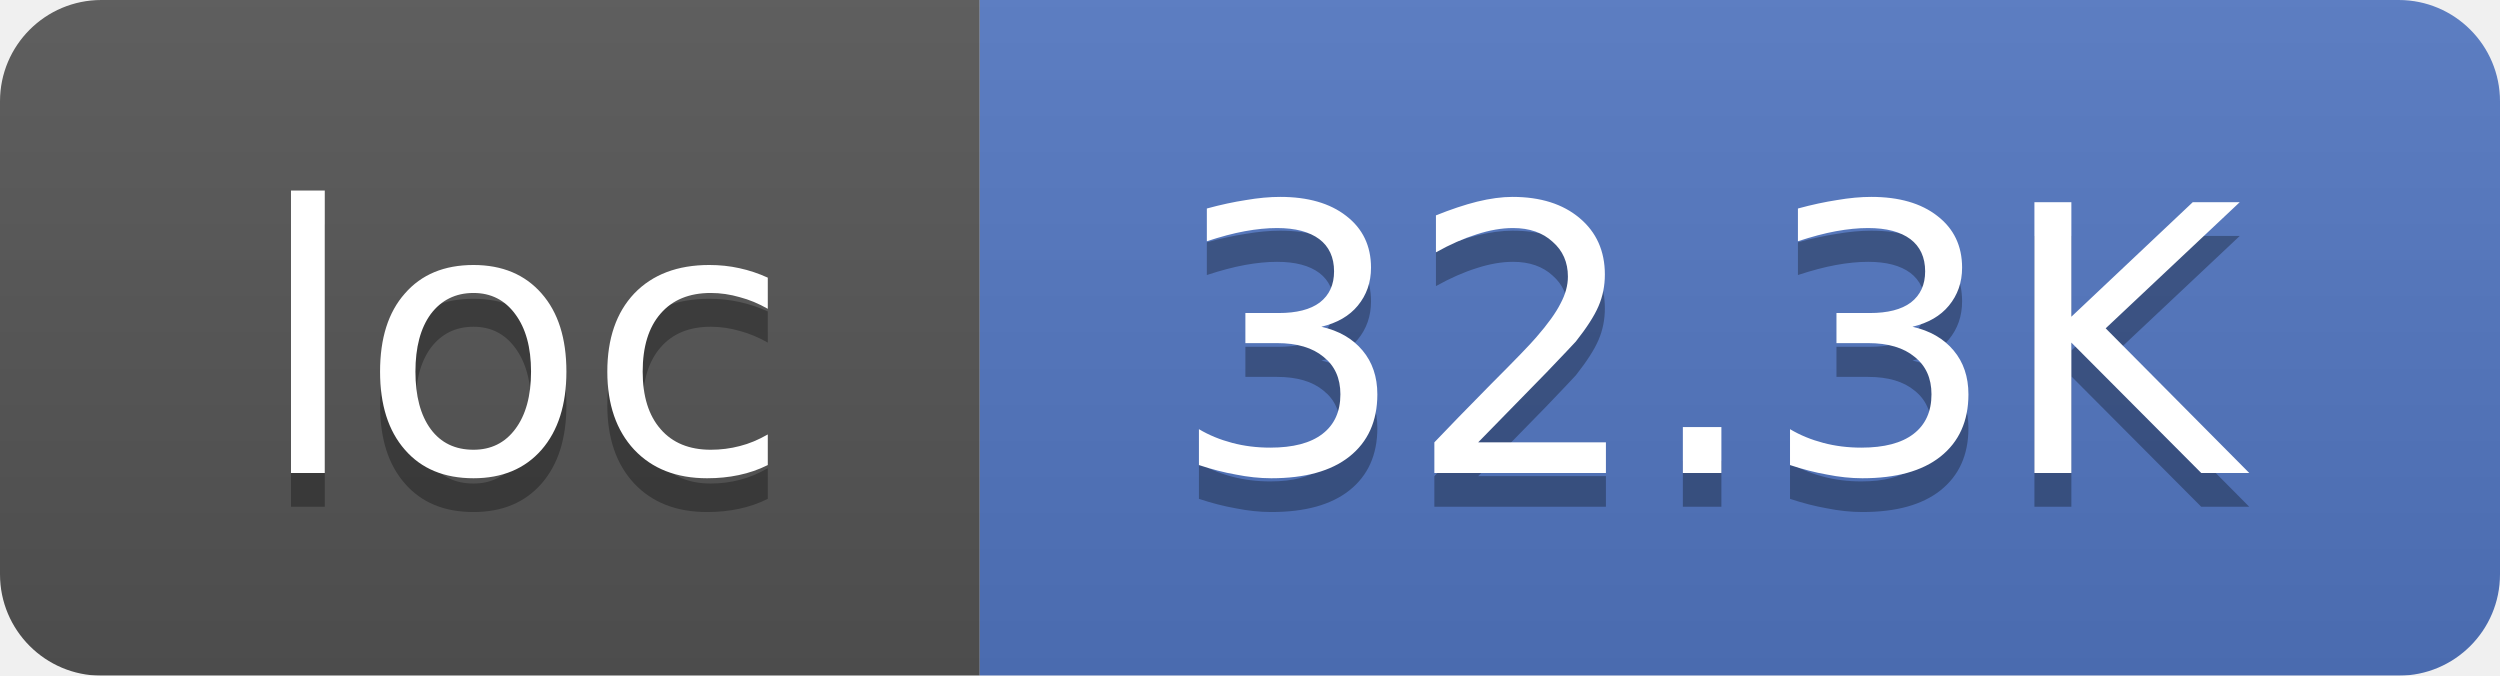
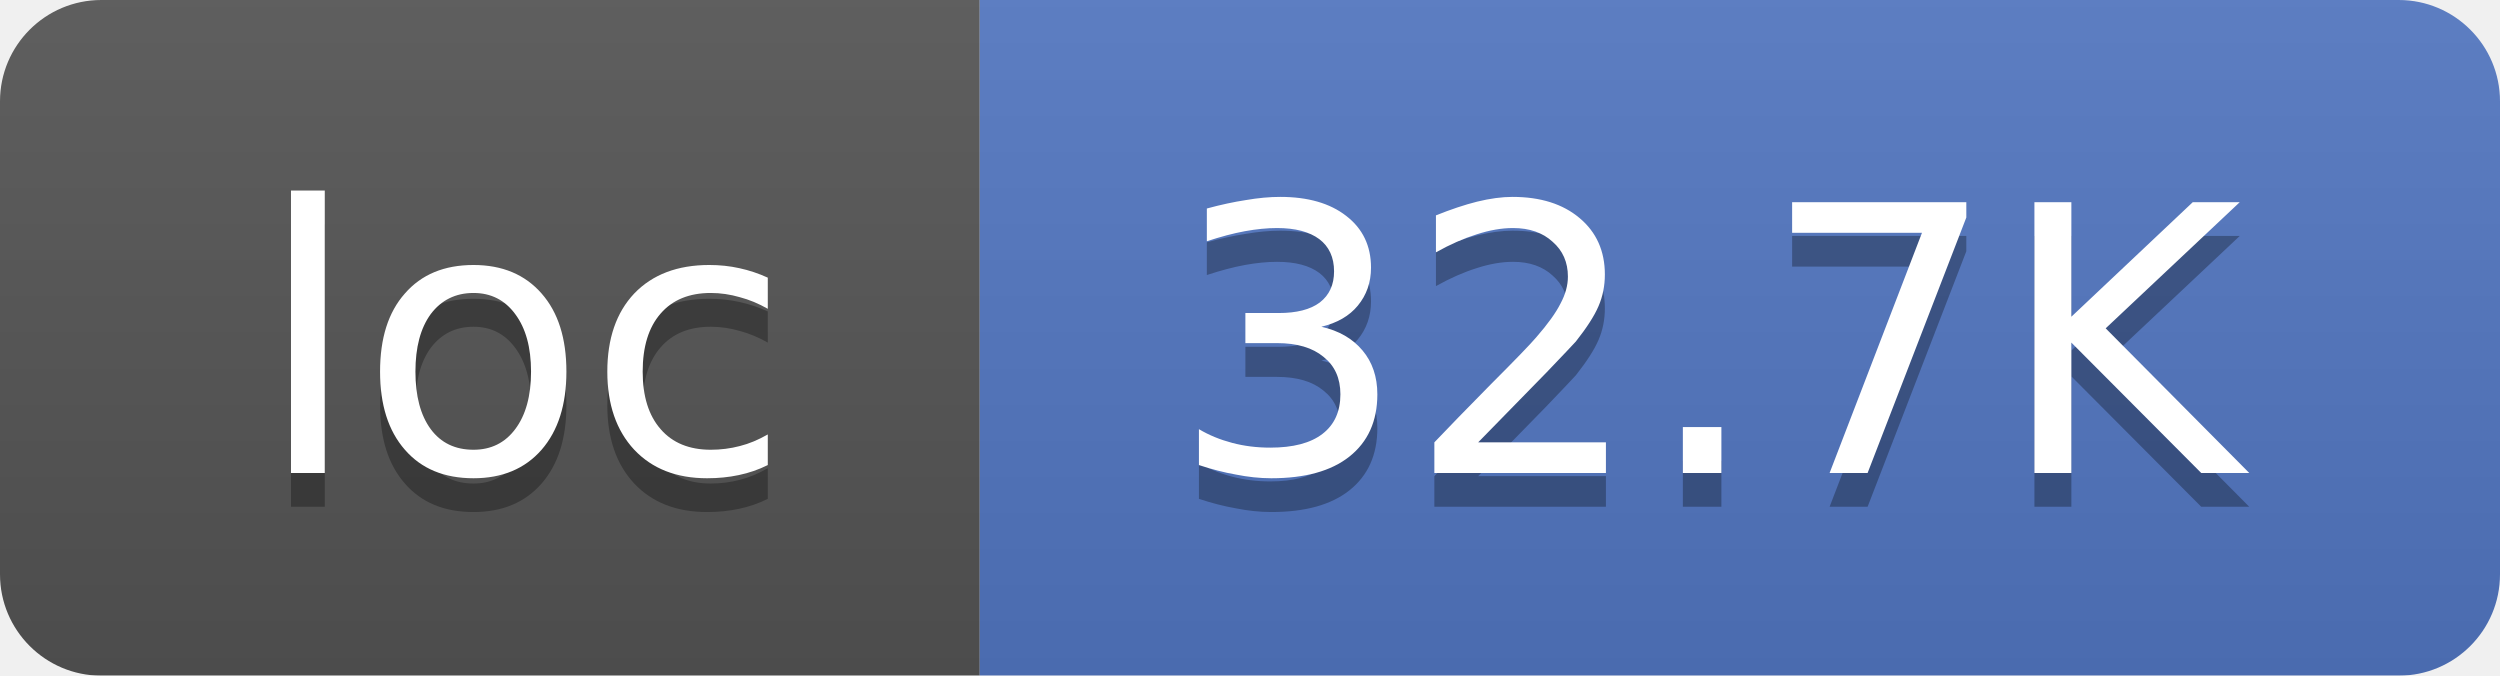
<svg xmlns="http://www.w3.org/2000/svg" width="74" height="20">
  <linearGradient id="smooth" x2="0" y2="100%">
    <stop offset="0" stop-color="#bbb" stop-opacity=".1" />
    <stop offset="1" stop-opacity=".1" />
  </linearGradient>
  <mask id="round">
    <rect width="74" height="20" rx="3" fill="#fff" />
  </mask>
  <g mask="url(#round)">
    <rect width="29" height="20" fill="#555" />
    <rect x="29" width="45" height="20" fill="#5277C3" />
    <rect width="74" height="20" fill="url(#smooth)" />
  </g>
  <g fill="#fff" text-anchor="middle" font-family="DejaVu Sans,Verdana,Geneva,sans-serif" font-size="11">
    <text x="15.5" y="15" fill="#010101" fill-opacity=".3">loc</text>
    <text x="15.5" y="14">loc</text>
-     <text x="50.5" y="15" fill="#010101" fill-opacity=".3">32.3K</text>
-     <text x="50.5" y="14">32.3K</text>
+     <text x="50.5" y="15" fill="#010101" fill-opacity=".3">32.7K</text>
+     <text x="50.5" y="14">32.7K</text>
  </g>
</svg>
